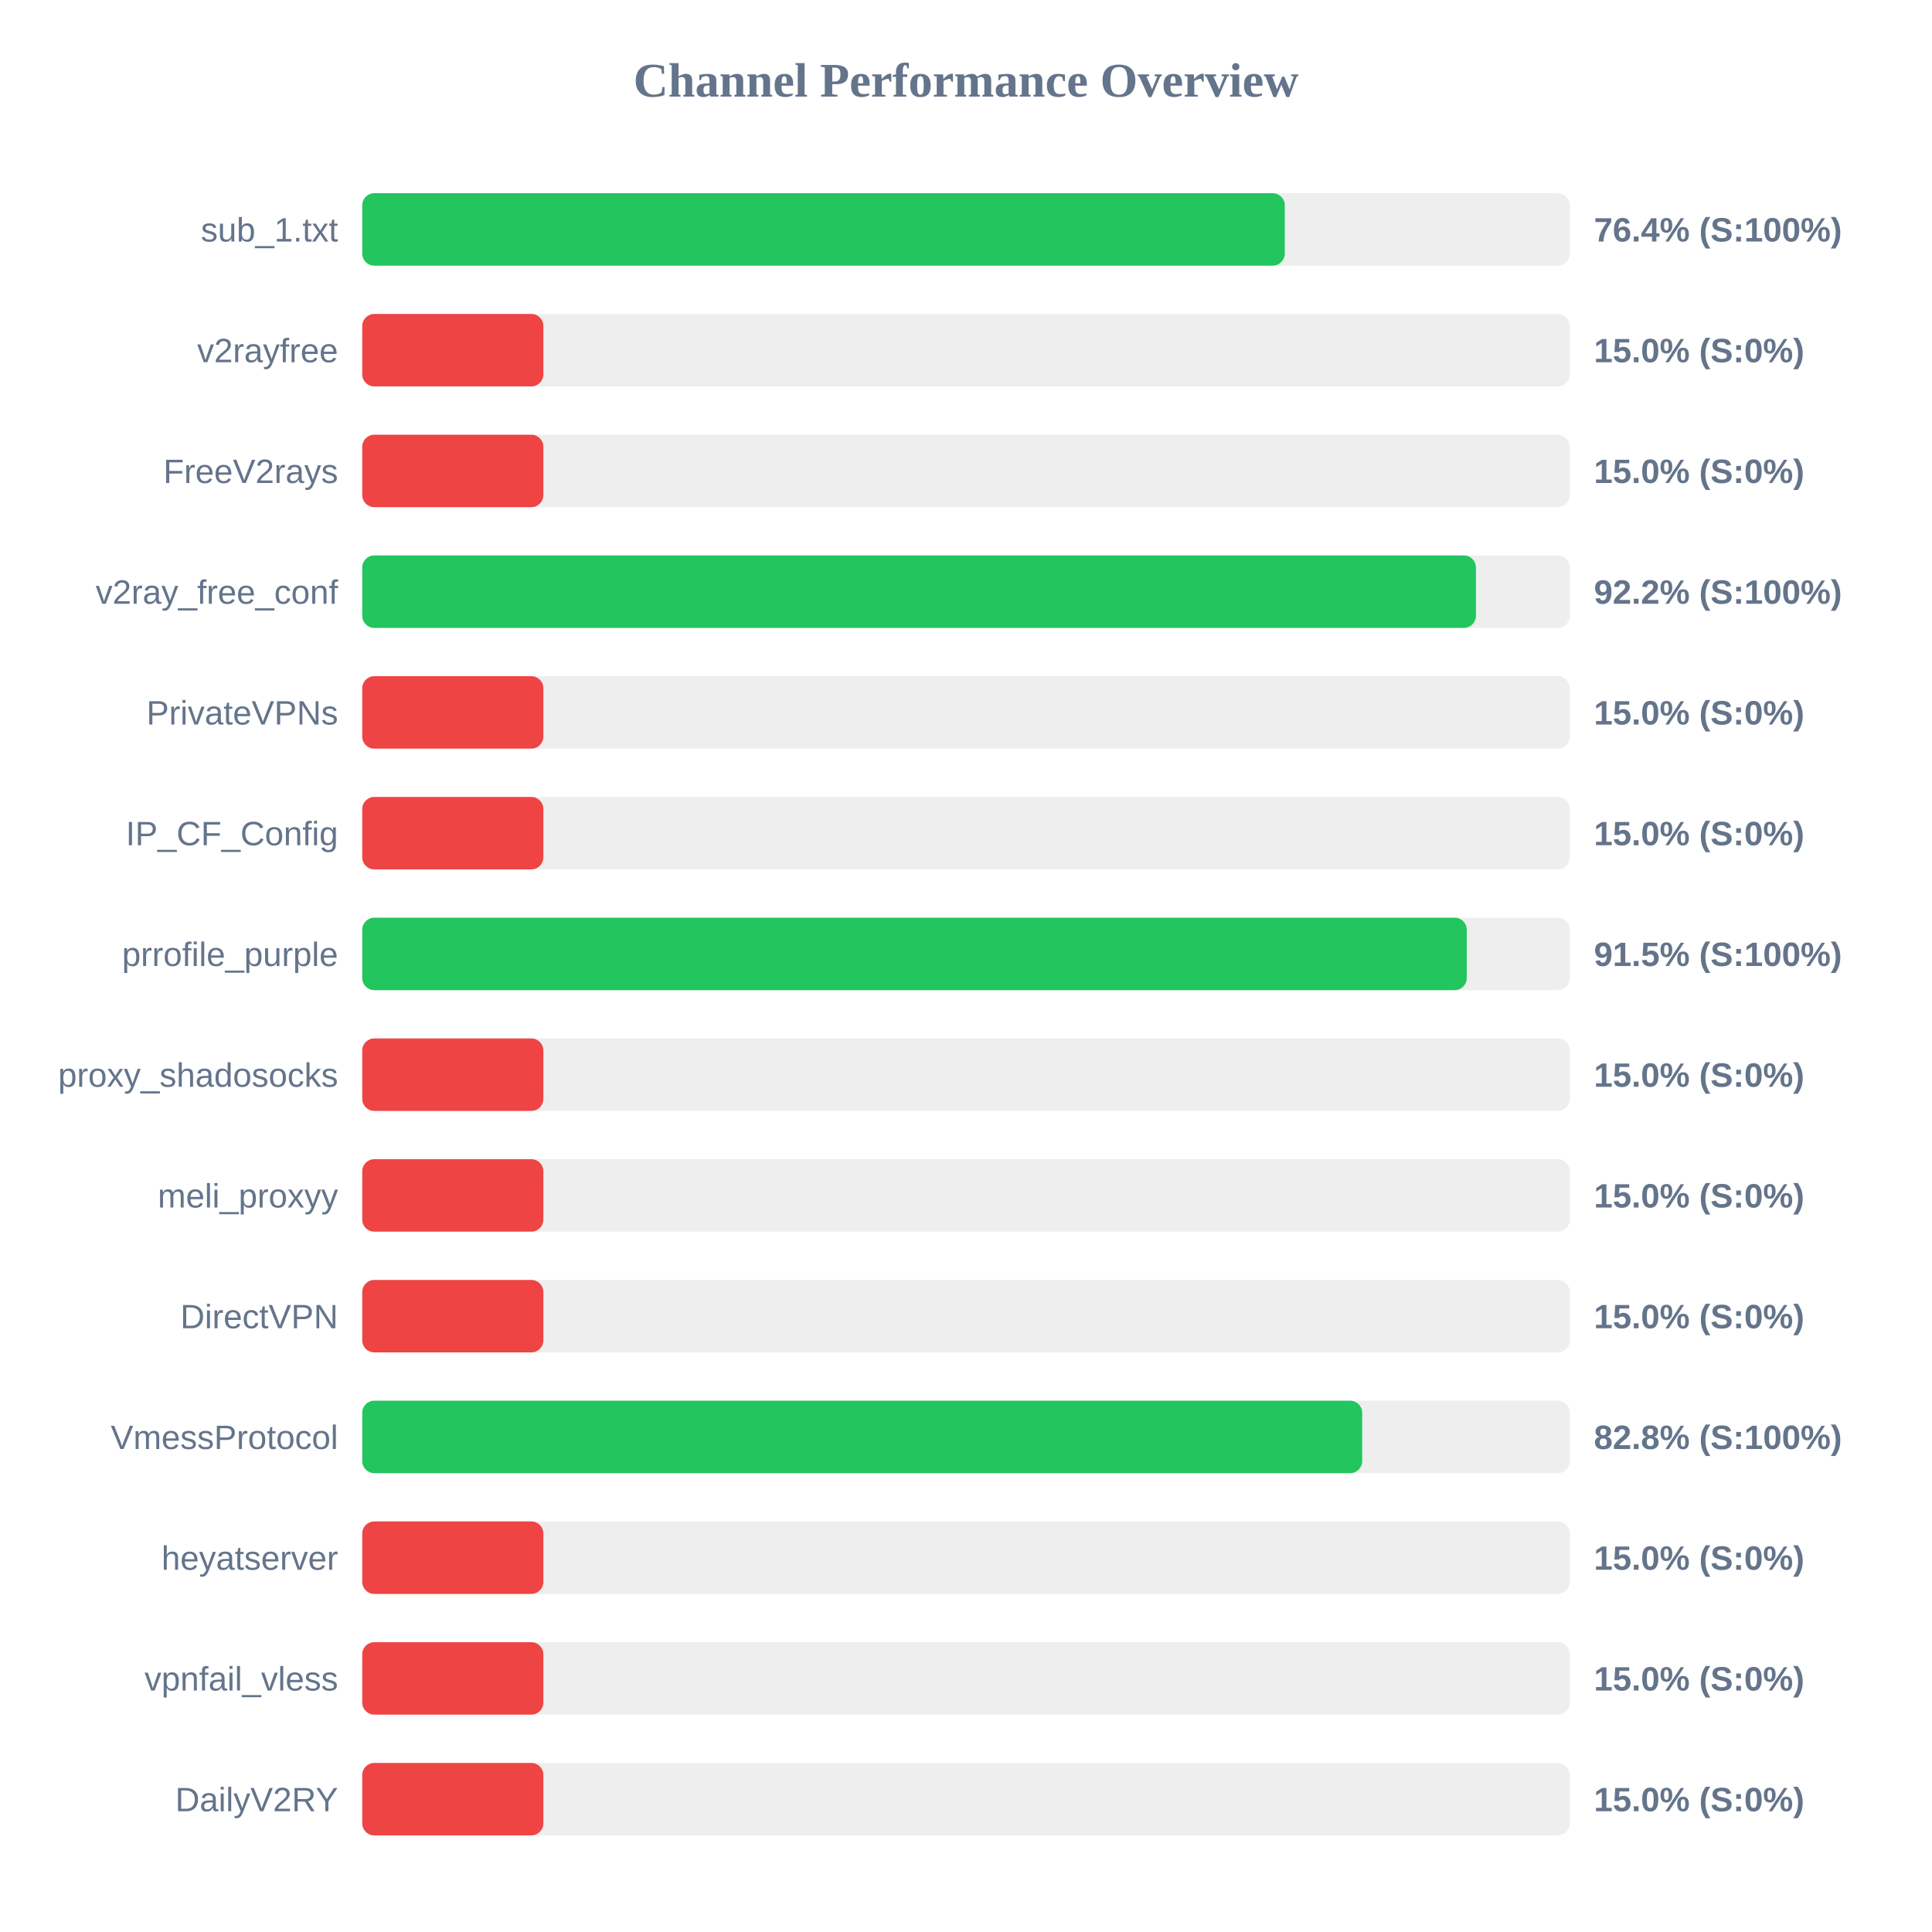
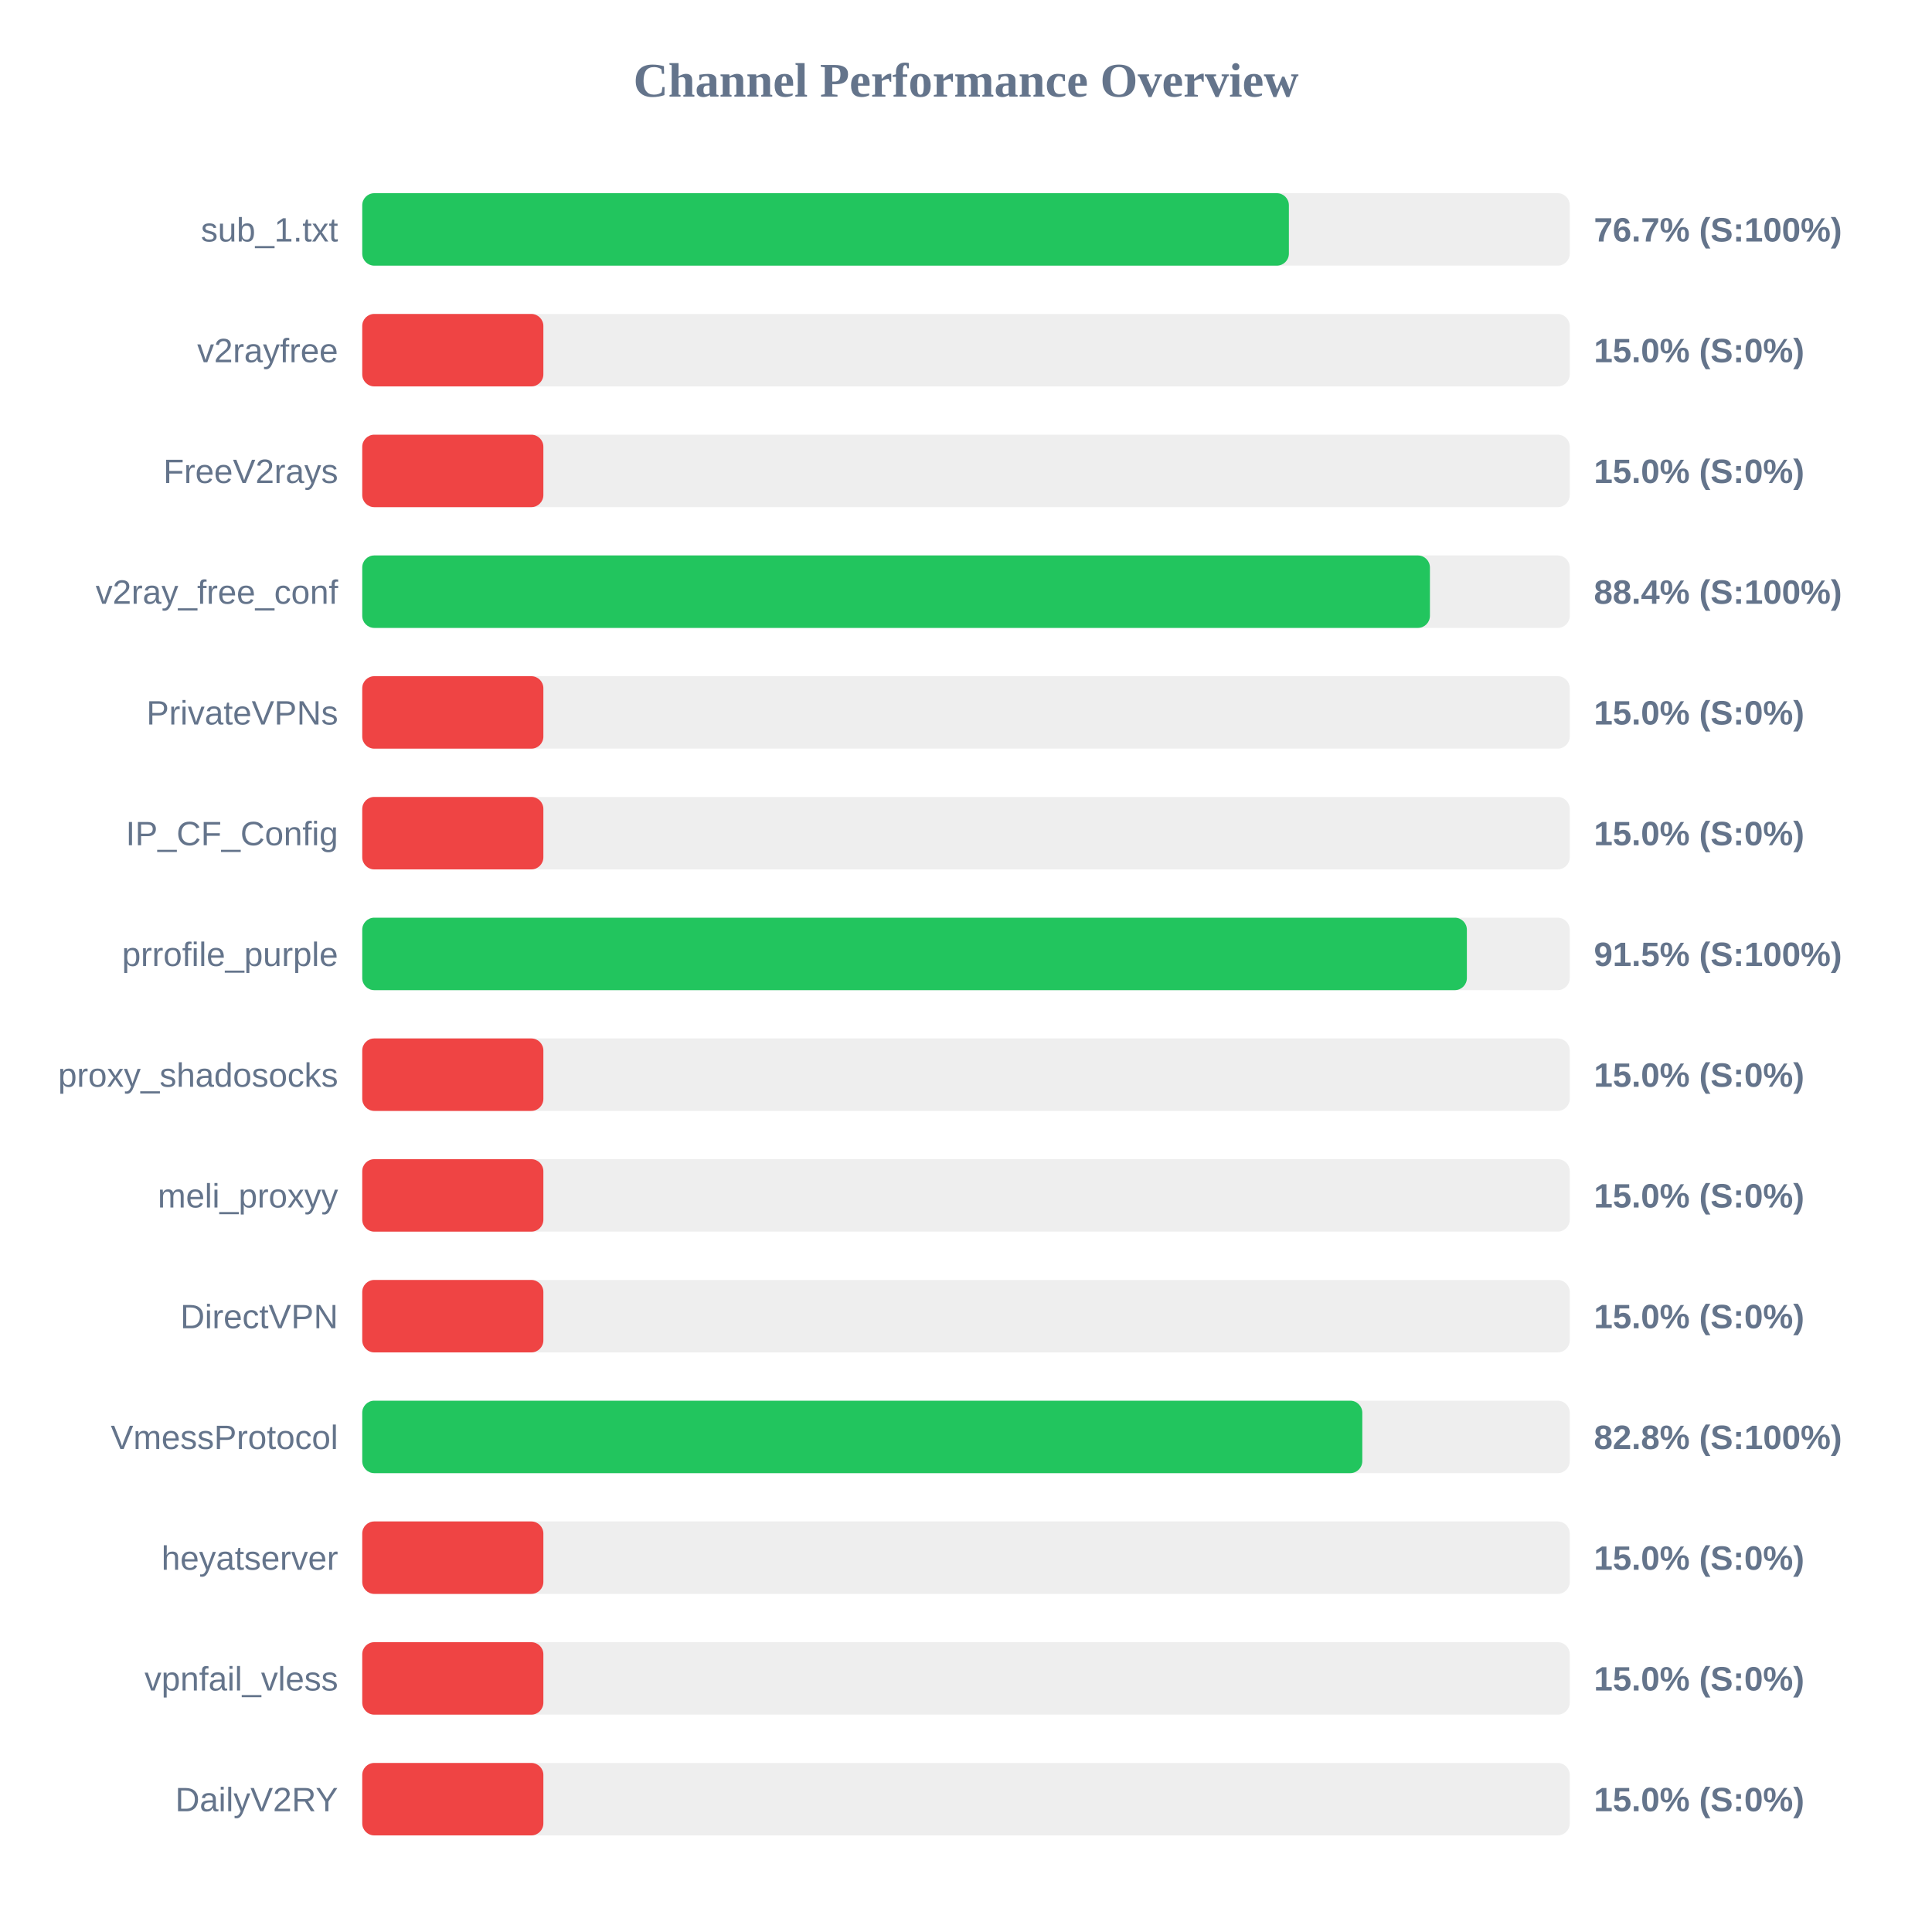
<svg xmlns="http://www.w3.org/2000/svg" width="800" height="800" version="1.1">
  <style>
        .row { font: 14px Arial; fill: #64748b; }
        .score { font: bold 14px Arial; fill: #64748b; }
    </style>
  <text x="400" y="40" text-anchor="middle" font-size="20px" font-weight="bold" fill="#64748b">Channel Performance Overview</text>
  <rect x="150" y="80" width="500" height="30" fill="#eee" rx="5" />
-   <rect x="150" y="80" width="382.0" height="30" fill="#22c55e" rx="5" />
+   <rect x="150" y="80" width="383.7" height="30" fill="#22c55e" rx="5" />
  <text x="140" y="100" text-anchor="end" class="row">sub_1.txt</text>
-   <text x="660" y="100" text-anchor="start" class="score">76.4% (S:100%)</text>
+   <text x="660" y="100" text-anchor="start" class="score">76.7% (S:100%)</text>
  <rect x="150" y="130" width="500" height="30" fill="#eee" rx="5" />
  <rect x="150" y="130" width="75.0" height="30" fill="#ef4444" rx="5" />
  <text x="140" y="150" text-anchor="end" class="row">v2rayfree</text>
  <text x="660" y="150" text-anchor="start" class="score">15.0% (S:0%)</text>
  <rect x="150" y="180" width="500" height="30" fill="#eee" rx="5" />
  <rect x="150" y="180" width="75.0" height="30" fill="#ef4444" rx="5" />
  <text x="140" y="200" text-anchor="end" class="row">FreeV2rays</text>
  <text x="660" y="200" text-anchor="start" class="score">15.0% (S:0%)</text>
  <rect x="150" y="230" width="500" height="30" fill="#eee" rx="5" />
-   <rect x="150" y="230" width="461.15" height="30" fill="#22c55e" rx="5" />
+   <rect x="150" y="230" width="442.1" height="30" fill="#22c55e" rx="5" />
  <text x="140" y="250" text-anchor="end" class="row">v2ray_free_conf</text>
-   <text x="660" y="250" text-anchor="start" class="score">92.2% (S:100%)</text>
+   <text x="660" y="250" text-anchor="start" class="score">88.4% (S:100%)</text>
  <rect x="150" y="280" width="500" height="30" fill="#eee" rx="5" />
  <rect x="150" y="280" width="75.0" height="30" fill="#ef4444" rx="5" />
  <text x="140" y="300" text-anchor="end" class="row">PrivateVPNs</text>
  <text x="660" y="300" text-anchor="start" class="score">15.0% (S:0%)</text>
  <rect x="150" y="330" width="500" height="30" fill="#eee" rx="5" />
  <rect x="150" y="330" width="75.0" height="30" fill="#ef4444" rx="5" />
  <text x="140" y="350" text-anchor="end" class="row">IP_CF_Config</text>
  <text x="660" y="350" text-anchor="start" class="score">15.0% (S:0%)</text>
  <rect x="150" y="380" width="500" height="30" fill="#eee" rx="5" />
-   <rect x="150" y="380" width="457.35" height="30" fill="#22c55e" rx="5" />
+   <rect x="150" y="380" width="457.4" height="30" fill="#22c55e" rx="5" />
  <text x="140" y="400" text-anchor="end" class="row">prrofile_purple</text>
  <text x="660" y="400" text-anchor="start" class="score">91.5% (S:100%)</text>
  <rect x="150" y="430" width="500" height="30" fill="#eee" rx="5" />
  <rect x="150" y="430" width="75.0" height="30" fill="#ef4444" rx="5" />
  <text x="140" y="450" text-anchor="end" class="row">proxy_shadosocks</text>
  <text x="660" y="450" text-anchor="start" class="score">15.0% (S:0%)</text>
  <rect x="150" y="480" width="500" height="30" fill="#eee" rx="5" />
  <rect x="150" y="480" width="75.0" height="30" fill="#ef4444" rx="5" />
  <text x="140" y="500" text-anchor="end" class="row">meli_proxyy</text>
  <text x="660" y="500" text-anchor="start" class="score">15.0% (S:0%)</text>
  <rect x="150" y="530" width="500" height="30" fill="#eee" rx="5" />
  <rect x="150" y="530" width="75.0" height="30" fill="#ef4444" rx="5" />
  <text x="140" y="550" text-anchor="end" class="row">DirectVPN</text>
  <text x="660" y="550" text-anchor="start" class="score">15.0% (S:0%)</text>
  <rect x="150" y="580" width="500" height="30" fill="#eee" rx="5" />
-   <rect x="150" y="580" width="414.05" height="30" fill="#22c55e" rx="5" />
+   <rect x="150" y="580" width="414.1" height="30" fill="#22c55e" rx="5" />
  <text x="140" y="600" text-anchor="end" class="row">VmessProtocol</text>
  <text x="660" y="600" text-anchor="start" class="score">82.8% (S:100%)</text>
  <rect x="150" y="630" width="500" height="30" fill="#eee" rx="5" />
  <rect x="150" y="630" width="75.0" height="30" fill="#ef4444" rx="5" />
  <text x="140" y="650" text-anchor="end" class="row">heyatserver</text>
  <text x="660" y="650" text-anchor="start" class="score">15.0% (S:0%)</text>
  <rect x="150" y="680" width="500" height="30" fill="#eee" rx="5" />
  <rect x="150" y="680" width="75.0" height="30" fill="#ef4444" rx="5" />
  <text x="140" y="700" text-anchor="end" class="row">vpnfail_vless</text>
  <text x="660" y="700" text-anchor="start" class="score">15.0% (S:0%)</text>
  <rect x="150" y="730" width="500" height="30" fill="#eee" rx="5" />
  <rect x="150" y="730" width="75.0" height="30" fill="#ef4444" rx="5" />
  <text x="140" y="750" text-anchor="end" class="row">DailyV2RY</text>
  <text x="660" y="750" text-anchor="start" class="score">15.0% (S:0%)</text>
</svg>
